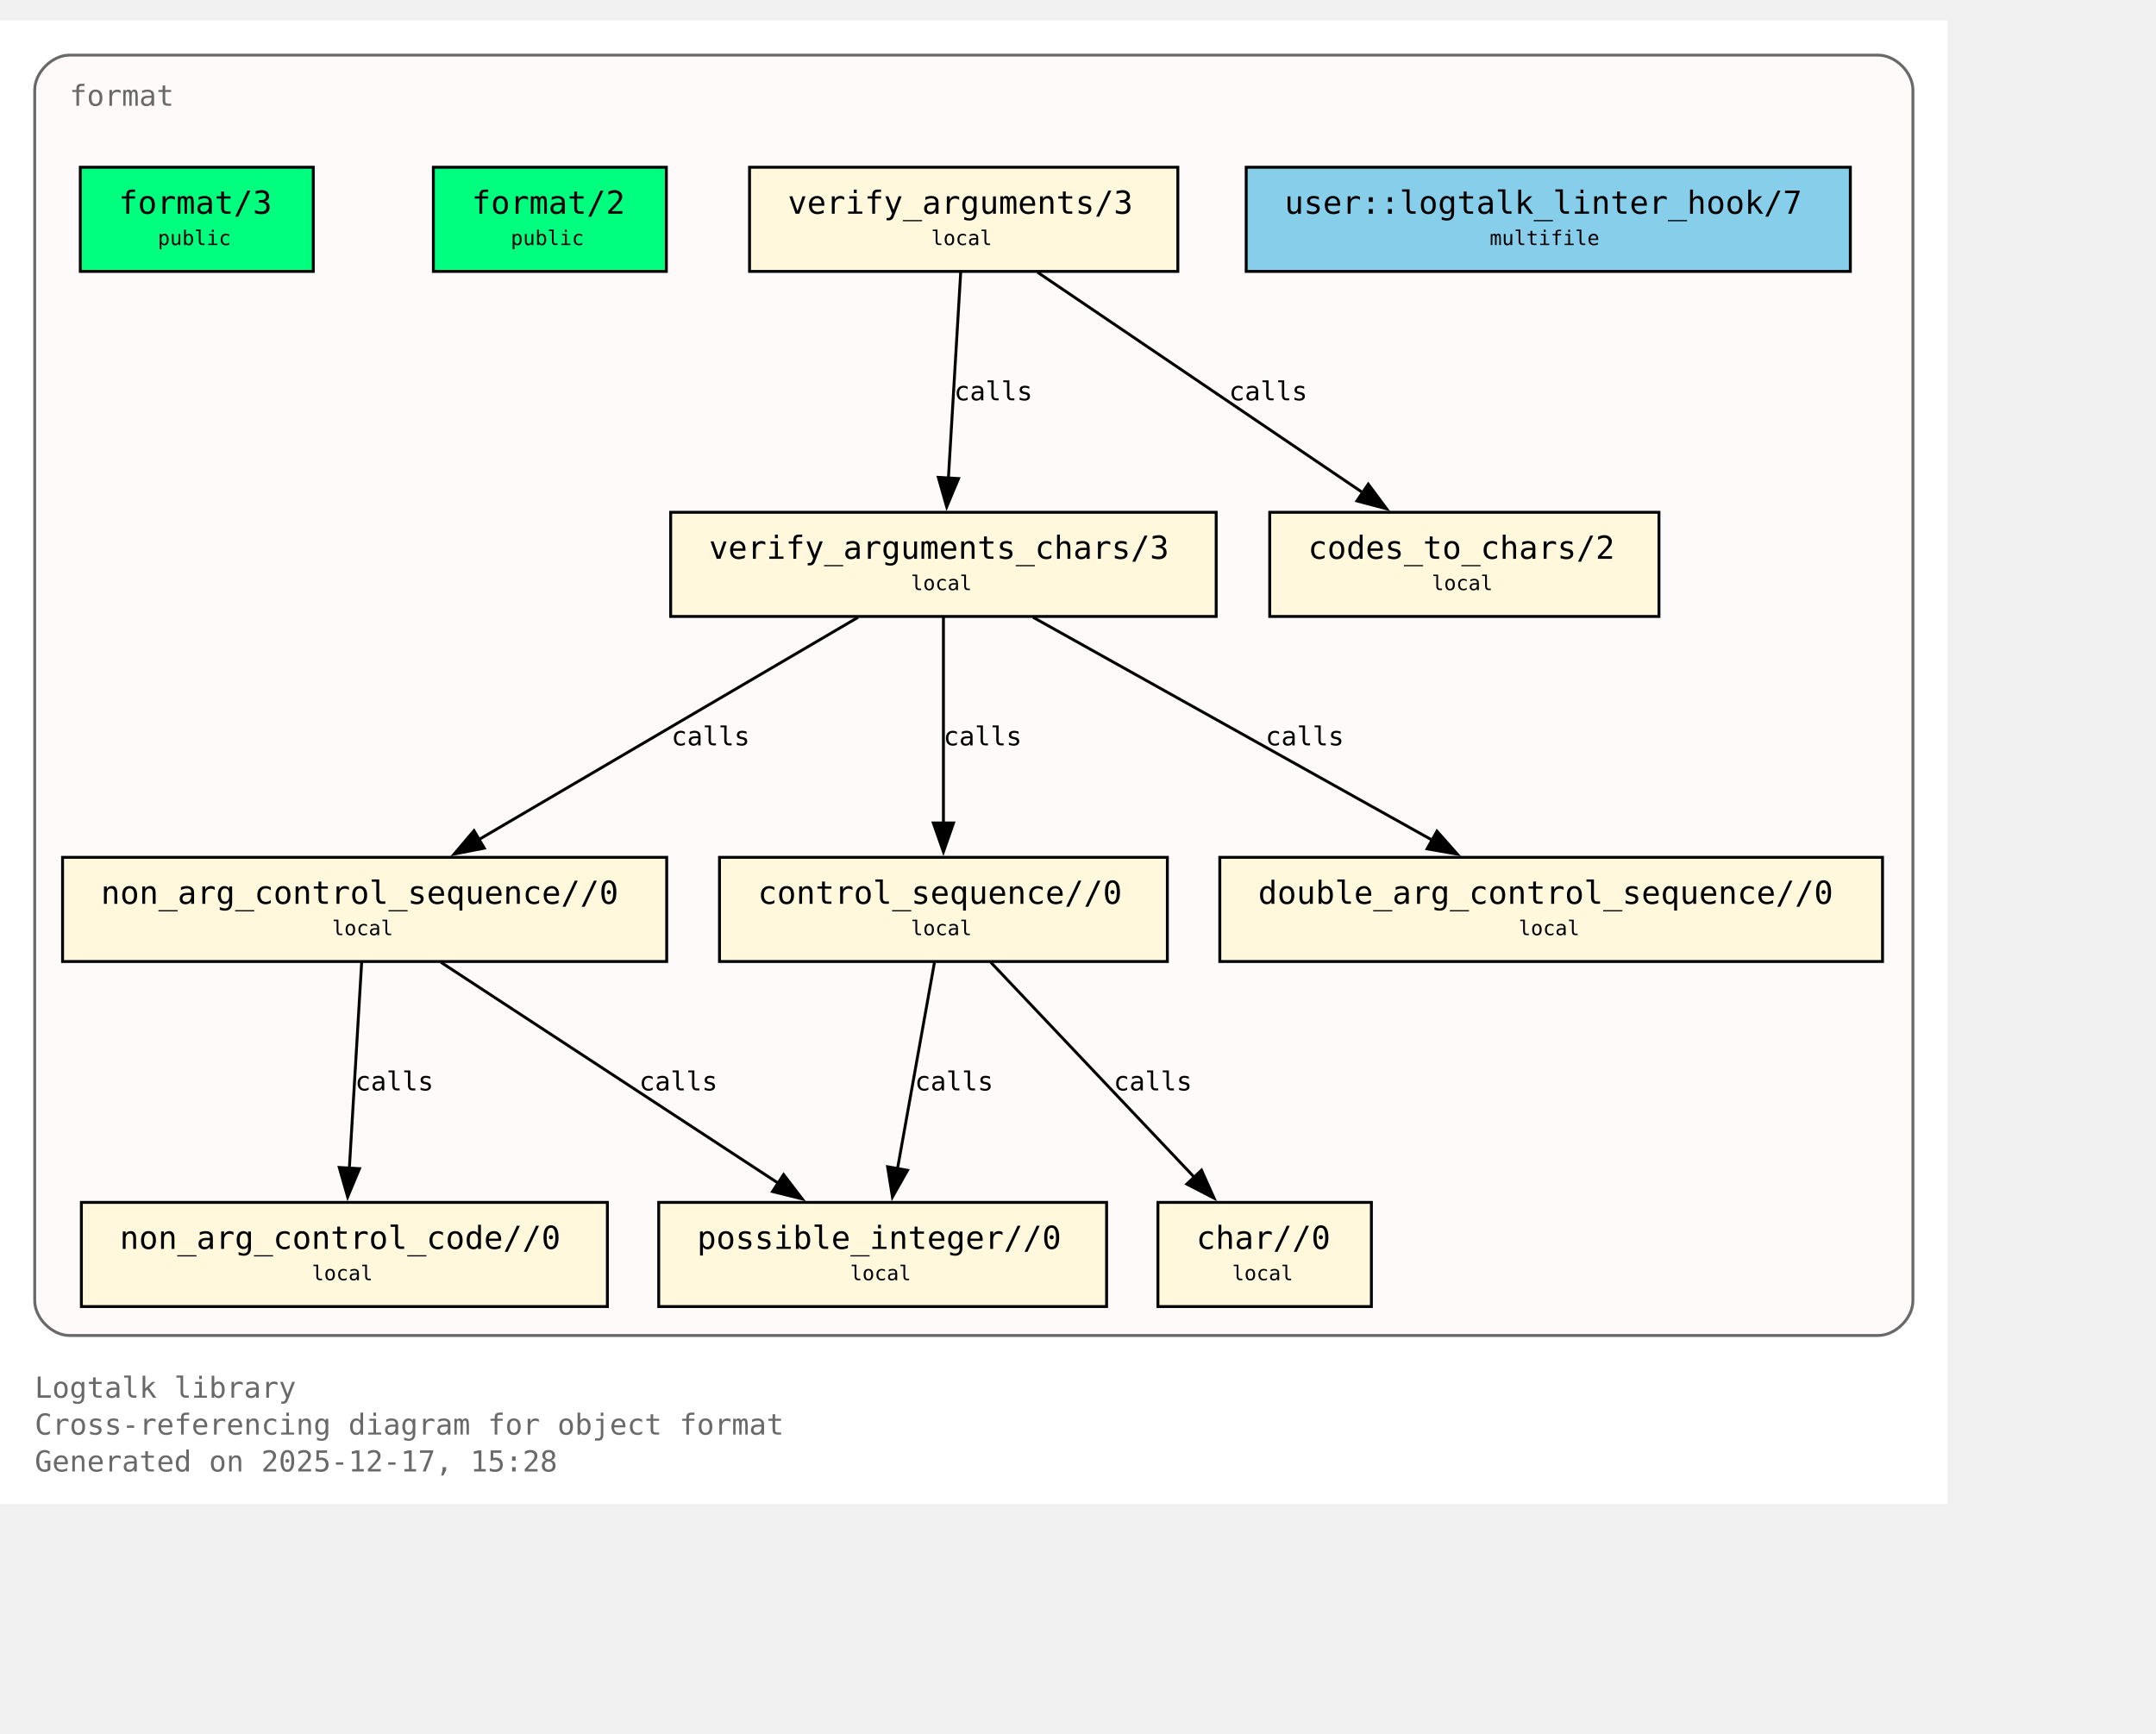
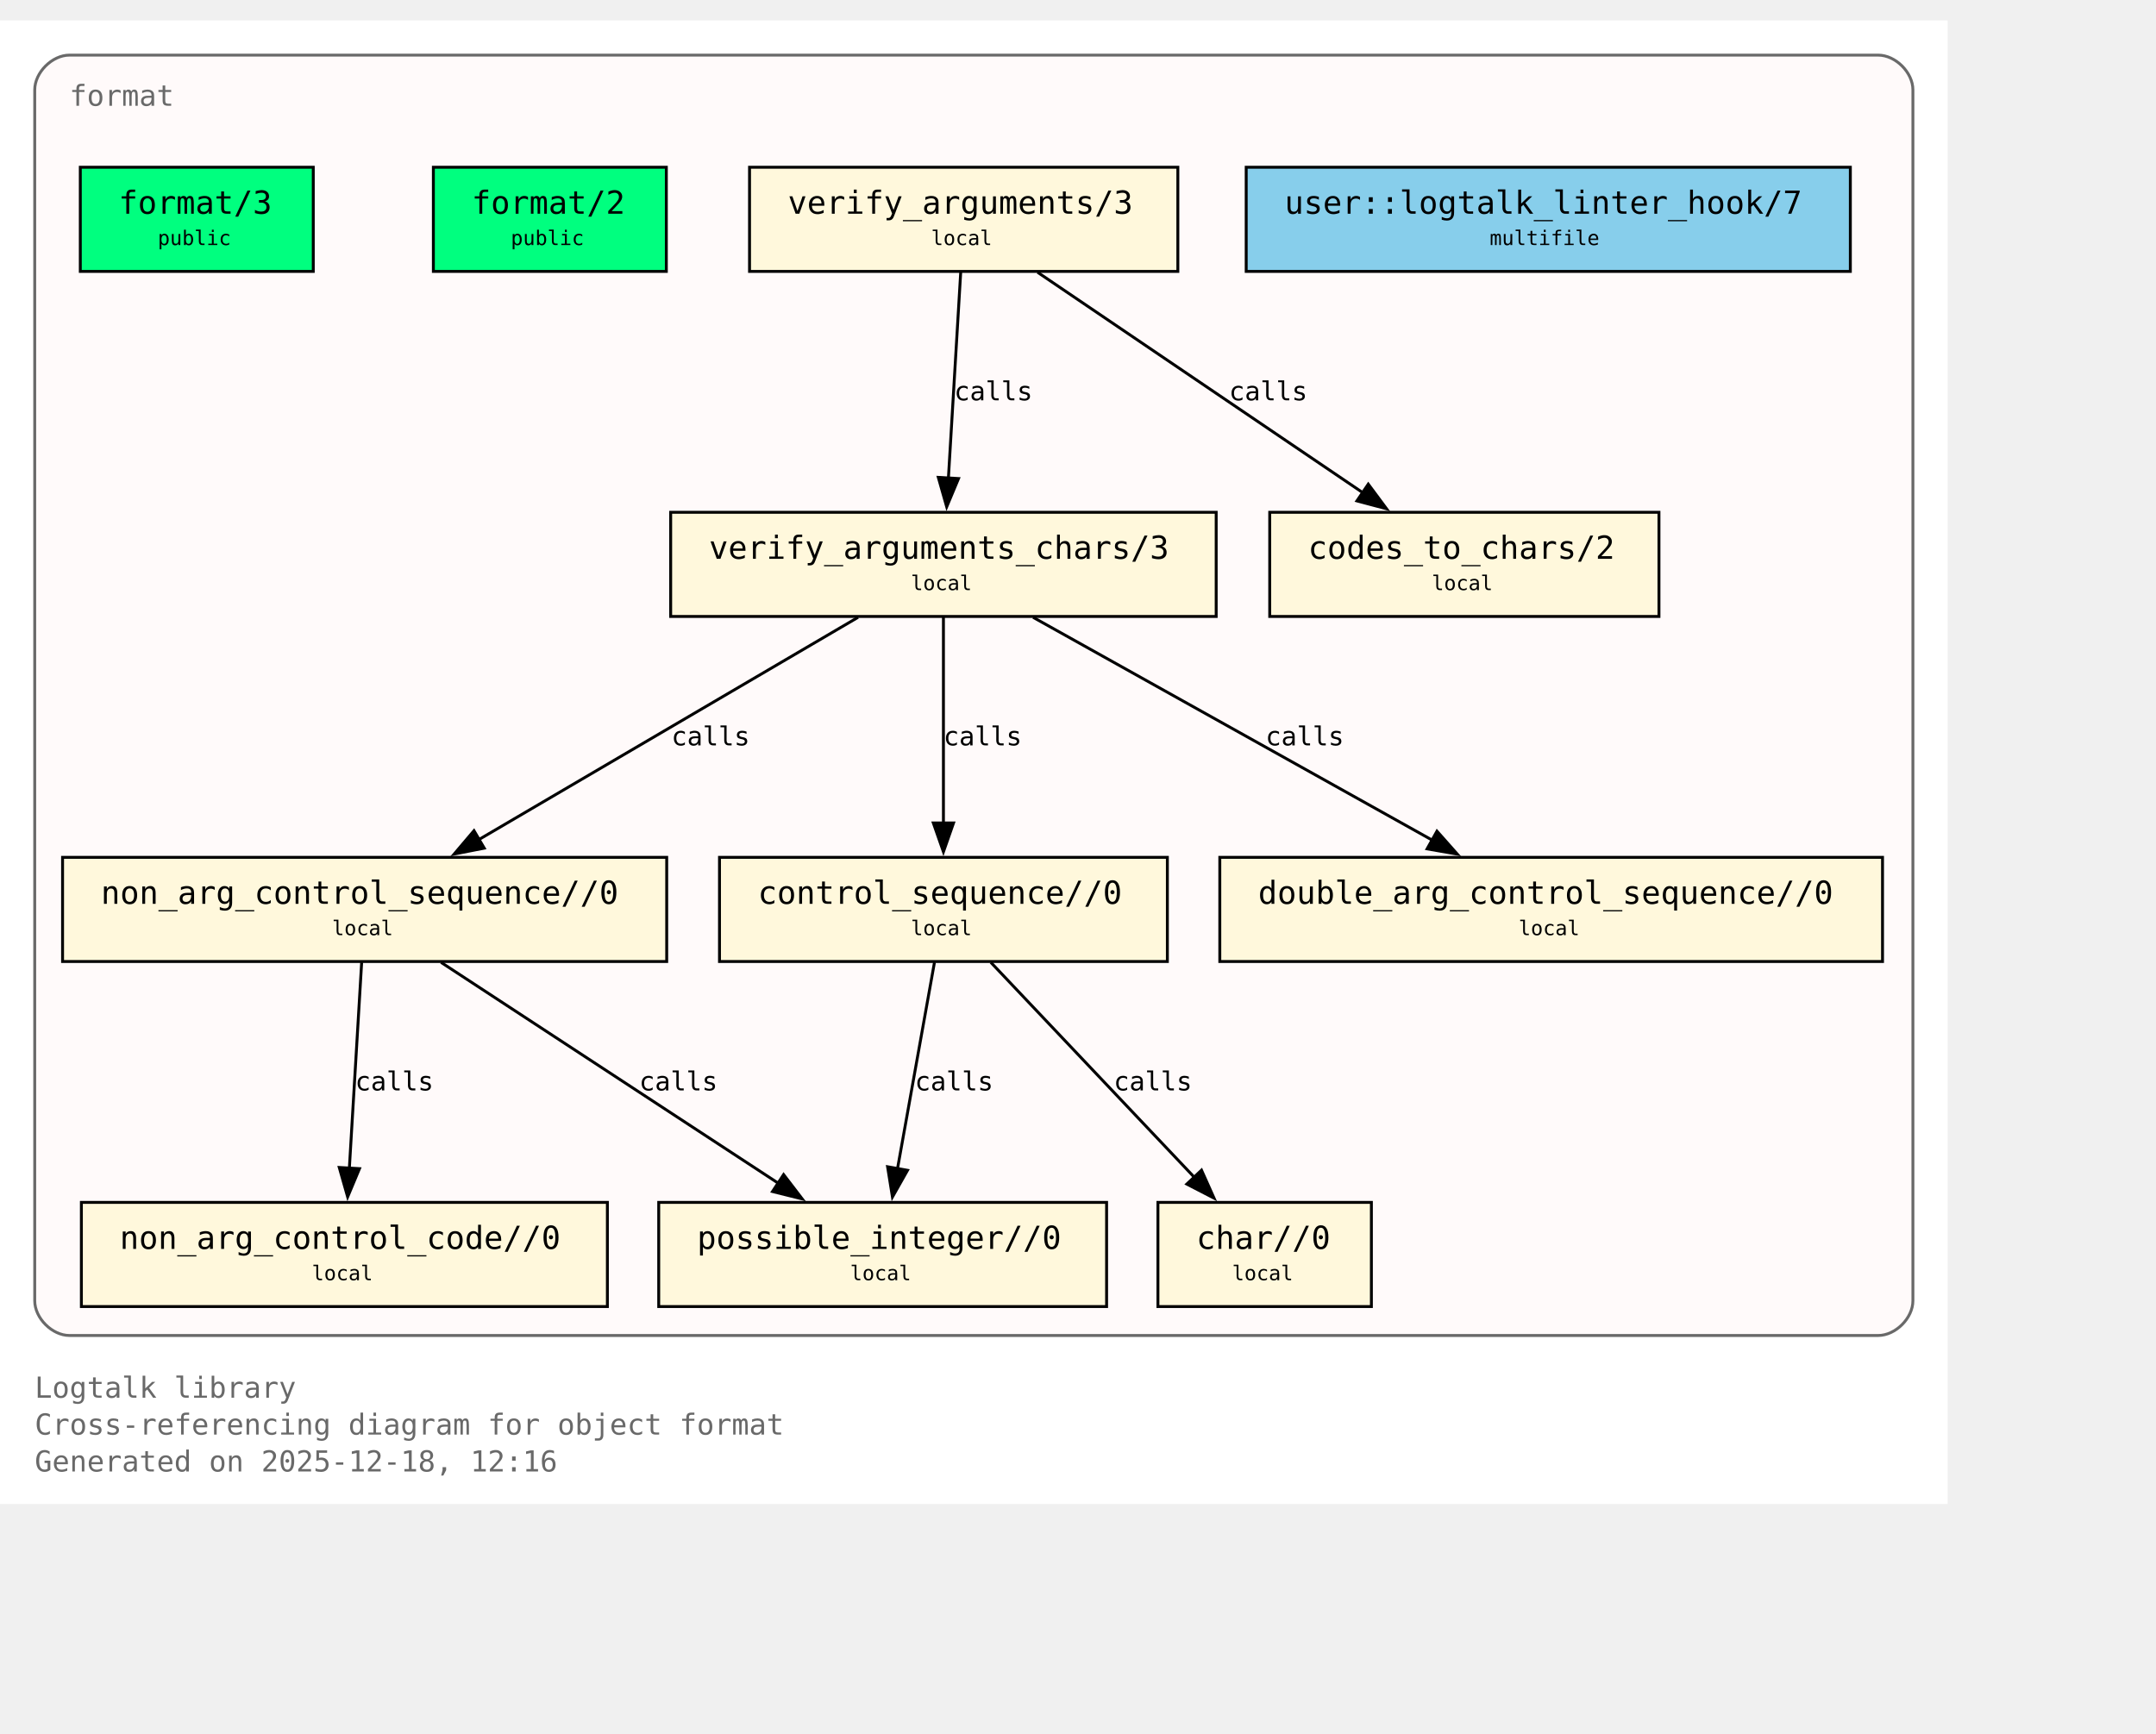
<svg xmlns="http://www.w3.org/2000/svg" xmlns:xlink="http://www.w3.org/1999/xlink" width="817pt" height="657pt" viewBox="72.00 72.00 745.00 585.00">
  <g id="graph0" class="graph" transform="scale(1 1) rotate(0) translate(76 580.75)">
    <polygon fill="white" stroke="none" points="-4,4 -4,-508.75 669,-508.75 669,4 -4,4" />
    <text xml:space="preserve" text-anchor="start" x="8" y="-32.75" font-family="Monospace" font-size="10.00" fill="dimgray">Logtalk library</text>
    <text xml:space="preserve" text-anchor="start" x="8" y="-20" font-family="Monospace" font-size="10.00" fill="dimgray">Cross-referencing diagram for object format</text>
-     <text xml:space="preserve" text-anchor="start" x="8" y="-7.25" font-family="Monospace" font-size="10.00" fill="dimgray">Generated on 2025-12-17, 15:28</text>
+     <text xml:space="preserve" text-anchor="start" x="8" y="-7.25" font-family="Monospace" font-size="10.00" fill="dimgray">Generated on 2025-12-18, 12:16</text>
    <g id="clust1" class="cluster">
      <g id="a_clust1">
        <a xlink:title="format">
          <path fill="snow" stroke="dimgray" d="M20,-54.25C20,-54.25 645,-54.25 645,-54.25 651,-54.25 657,-60.25 657,-66.25 657,-66.25 657,-484.75 657,-484.75 657,-490.75 651,-496.75 645,-496.75 645,-496.75 20,-496.75 20,-496.75 14,-496.75 8,-490.75 8,-484.75 8,-484.75 8,-66.25 8,-66.25 8,-60.25 14,-54.25 20,-54.25" />
          <g id="a_clust1_0">
-             <a xlink:href="https://github.com/LogtalkDotOrg/logtalk3/tree/94169fc45595f9bca0baad2cad8715de57c77483/library/format/format.lgt#L22" xlink:title="https://github.com/LogtalkDotOrg/logtalk3/tree/94169fc45595f9bca0baad2cad8715de57c77483/library/format/format.lgt#L22">
+             <a xlink:href="https://github.com/LogtalkDotOrg/logtalk3/tree/58eaa72f884b462269f997d95323f0df1d067529/library/format/format.lgt#L22" xlink:title="https://github.com/LogtalkDotOrg/logtalk3/tree/58eaa72f884b462269f997d95323f0df1d067529/library/format/format.lgt#L22">
              <text xml:space="preserve" text-anchor="start" x="20" y="-479.25" font-family="Monospace" font-size="10.00" fill="dimgray">format</text>
            </a>
          </g>
        </a>
      </g>
    </g>
    <g id="node1" class="node">
      <polygon fill="springgreen" stroke="black" points="104.25,-458 23.75,-458 23.75,-422 104.25,-422 104.25,-458" />
      <text xml:space="preserve" text-anchor="start" x="31.75" y="-442.7" font-family="Monospace" font-size="9.00"> </text>
      <g id="a_node1_1">
-         <a xlink:href="https://github.com/LogtalkDotOrg/logtalk3/tree/94169fc45595f9bca0baad2cad8715de57c77483/library/format/format.lgt#L31" xlink:title="https://github.com/LogtalkDotOrg/logtalk3/tree/94169fc45595f9bca0baad2cad8715de57c77483/library/format/format.lgt#L31">
+         <a xlink:href="https://github.com/LogtalkDotOrg/logtalk3/tree/58eaa72f884b462269f997d95323f0df1d067529/library/format/format.lgt#L31" xlink:title="https://github.com/LogtalkDotOrg/logtalk3/tree/58eaa72f884b462269f997d95323f0df1d067529/library/format/format.lgt#L31">
          <text xml:space="preserve" text-anchor="start" x="37" y="-441.93" font-family="Monospace" font-size="11.00">format/3</text>
        </a>
      </g>
      <text xml:space="preserve" text-anchor="start" x="91" y="-442.7" font-family="Monospace" font-size="9.00"> </text>
      <text xml:space="preserve" text-anchor="start" x="31.75" y="-430.32" font-family="Monospace" font-size="9.00"> </text>
      <text xml:space="preserve" text-anchor="start" x="50.5" y="-431.1" font-family="Monospace" font-size="7.00">public</text>
      <text xml:space="preserve" text-anchor="start" x="91" y="-430.32" font-family="Monospace" font-size="9.00"> </text>
    </g>
    <g id="node2" class="node">
      <polygon fill="springgreen" stroke="black" points="226.25,-458 145.75,-458 145.75,-422 226.25,-422 226.25,-458" />
      <text xml:space="preserve" text-anchor="start" x="153.75" y="-442.7" font-family="Monospace" font-size="9.00"> </text>
      <g id="a_node2_2">
-         <a xlink:href="https://github.com/LogtalkDotOrg/logtalk3/tree/94169fc45595f9bca0baad2cad8715de57c77483/library/format/format.lgt#L40" xlink:title="https://github.com/LogtalkDotOrg/logtalk3/tree/94169fc45595f9bca0baad2cad8715de57c77483/library/format/format.lgt#L40">
+         <a xlink:href="https://github.com/LogtalkDotOrg/logtalk3/tree/58eaa72f884b462269f997d95323f0df1d067529/library/format/format.lgt#L40" xlink:title="https://github.com/LogtalkDotOrg/logtalk3/tree/58eaa72f884b462269f997d95323f0df1d067529/library/format/format.lgt#L40">
          <text xml:space="preserve" text-anchor="start" x="159" y="-441.93" font-family="Monospace" font-size="11.00">format/2</text>
        </a>
      </g>
      <text xml:space="preserve" text-anchor="start" x="213" y="-442.7" font-family="Monospace" font-size="9.00"> </text>
      <text xml:space="preserve" text-anchor="start" x="153.75" y="-430.32" font-family="Monospace" font-size="9.00"> </text>
      <text xml:space="preserve" text-anchor="start" x="172.5" y="-431.1" font-family="Monospace" font-size="7.00">public</text>
      <text xml:space="preserve" text-anchor="start" x="213" y="-430.32" font-family="Monospace" font-size="9.00"> </text>
    </g>
    <g id="node3" class="node">
      <polygon fill="cornsilk" stroke="black" points="403,-458 255,-458 255,-422 403,-422 403,-458" />
      <text xml:space="preserve" text-anchor="start" x="263" y="-442.7" font-family="Monospace" font-size="9.00"> </text>
      <g id="a_node3_3">
-         <a xlink:href="https://github.com/LogtalkDotOrg/logtalk3/tree/94169fc45595f9bca0baad2cad8715de57c77483/library/format/format.lgt#L123" xlink:title="https://github.com/LogtalkDotOrg/logtalk3/tree/94169fc45595f9bca0baad2cad8715de57c77483/library/format/format.lgt#L123">
+         <a xlink:href="https://github.com/LogtalkDotOrg/logtalk3/tree/58eaa72f884b462269f997d95323f0df1d067529/library/format/format.lgt#L123" xlink:title="https://github.com/LogtalkDotOrg/logtalk3/tree/58eaa72f884b462269f997d95323f0df1d067529/library/format/format.lgt#L123">
          <text xml:space="preserve" text-anchor="start" x="268.25" y="-441.93" font-family="Monospace" font-size="11.00">verify_arguments/3</text>
        </a>
      </g>
      <text xml:space="preserve" text-anchor="start" x="389.75" y="-442.7" font-family="Monospace" font-size="9.00"> </text>
      <text xml:space="preserve" text-anchor="start" x="263" y="-430.32" font-family="Monospace" font-size="9.00"> </text>
      <text xml:space="preserve" text-anchor="start" x="317.75" y="-431.1" font-family="Monospace" font-size="7.00">local</text>
      <text xml:space="preserve" text-anchor="start" x="389.75" y="-430.32" font-family="Monospace" font-size="9.00"> </text>
    </g>
    <g id="node4" class="node">
      <polygon fill="cornsilk" stroke="black" points="416.25,-338.75 227.75,-338.75 227.75,-302.75 416.25,-302.75 416.25,-338.75" />
      <text xml:space="preserve" text-anchor="start" x="235.75" y="-323.45" font-family="Monospace" font-size="9.00"> </text>
      <g id="a_node4_4">
-         <a xlink:href="https://github.com/LogtalkDotOrg/logtalk3/tree/94169fc45595f9bca0baad2cad8715de57c77483/library/format/format.lgt#L140" xlink:title="https://github.com/LogtalkDotOrg/logtalk3/tree/94169fc45595f9bca0baad2cad8715de57c77483/library/format/format.lgt#L140">
+         <a xlink:href="https://github.com/LogtalkDotOrg/logtalk3/tree/58eaa72f884b462269f997d95323f0df1d067529/library/format/format.lgt#L140" xlink:title="https://github.com/LogtalkDotOrg/logtalk3/tree/58eaa72f884b462269f997d95323f0df1d067529/library/format/format.lgt#L140">
          <text xml:space="preserve" text-anchor="start" x="241" y="-322.68" font-family="Monospace" font-size="11.00">verify_arguments_chars/3</text>
        </a>
      </g>
      <text xml:space="preserve" text-anchor="start" x="403" y="-323.45" font-family="Monospace" font-size="9.00"> </text>
      <text xml:space="preserve" text-anchor="start" x="235.75" y="-311.07" font-family="Monospace" font-size="9.00"> </text>
      <text xml:space="preserve" text-anchor="start" x="310.75" y="-311.85" font-family="Monospace" font-size="7.00">local</text>
      <text xml:space="preserve" text-anchor="start" x="403" y="-311.07" font-family="Monospace" font-size="9.00"> </text>
    </g>
    <g id="edge1" class="edge">
      <g id="a_edge1">
-         <a xlink:href="https://github.com/LogtalkDotOrg/logtalk3/tree/94169fc45595f9bca0baad2cad8715de57c77483/library/format/format.lgt#L127" xlink:title="calls">
+         <a xlink:href="https://github.com/LogtalkDotOrg/logtalk3/tree/58eaa72f884b462269f997d95323f0df1d067529/library/format/format.lgt#L127" xlink:title="calls">
          <path fill="none" stroke="black" d="M327.97,-421.7C326.85,-403 325.05,-372.87 323.72,-350.58" />
          <polygon fill="black" stroke="black" points="327.22,-350.41 323.13,-340.63 320.23,-350.82 327.22,-350.41" />
        </a>
      </g>
      <g id="a_edge1-label">
-         <a xlink:href="https://github.com/LogtalkDotOrg/logtalk3/tree/94169fc45595f9bca0baad2cad8715de57c77483/library/format/format.lgt#L127" xlink:title="https://github.com/LogtalkDotOrg/logtalk3/tree/94169fc45595f9bca0baad2cad8715de57c77483/library/format/format.lgt#L127">
+         <a xlink:href="https://github.com/LogtalkDotOrg/logtalk3/tree/58eaa72f884b462269f997d95323f0df1d067529/library/format/format.lgt#L127" xlink:title="https://github.com/LogtalkDotOrg/logtalk3/tree/58eaa72f884b462269f997d95323f0df1d067529/library/format/format.lgt#L127">
          <text xml:space="preserve" text-anchor="start" x="325.71" y="-377.45" font-family="Monospace" font-size="9.00">calls</text>
        </a>
      </g>
    </g>
    <g id="node11" class="node">
      <polygon fill="cornsilk" stroke="black" points="569.25,-338.75 434.75,-338.75 434.75,-302.75 569.25,-302.75 569.25,-338.75" />
      <text xml:space="preserve" text-anchor="start" x="442.75" y="-323.45" font-family="Monospace" font-size="9.00"> </text>
      <g id="a_node11_5">
-         <a xlink:href="https://github.com/LogtalkDotOrg/logtalk3/tree/94169fc45595f9bca0baad2cad8715de57c77483/library/format/format.lgt#L193" xlink:title="https://github.com/LogtalkDotOrg/logtalk3/tree/94169fc45595f9bca0baad2cad8715de57c77483/library/format/format.lgt#L193">
+         <a xlink:href="https://github.com/LogtalkDotOrg/logtalk3/tree/58eaa72f884b462269f997d95323f0df1d067529/library/format/format.lgt#L193" xlink:title="https://github.com/LogtalkDotOrg/logtalk3/tree/58eaa72f884b462269f997d95323f0df1d067529/library/format/format.lgt#L193">
          <text xml:space="preserve" text-anchor="start" x="448" y="-322.68" font-family="Monospace" font-size="11.00">codes_to_chars/2</text>
        </a>
      </g>
      <text xml:space="preserve" text-anchor="start" x="556" y="-323.45" font-family="Monospace" font-size="9.00"> </text>
      <text xml:space="preserve" text-anchor="start" x="442.75" y="-311.07" font-family="Monospace" font-size="9.00"> </text>
      <text xml:space="preserve" text-anchor="start" x="490.75" y="-311.85" font-family="Monospace" font-size="7.00">local</text>
      <text xml:space="preserve" text-anchor="start" x="556" y="-311.07" font-family="Monospace" font-size="9.00"> </text>
    </g>
    <g id="edge2" class="edge">
      <g id="a_edge2">
-         <a xlink:href="https://github.com/LogtalkDotOrg/logtalk3/tree/94169fc45595f9bca0baad2cad8715de57c77483/library/format/format.lgt#L127" xlink:title="calls">
+         <a xlink:href="https://github.com/LogtalkDotOrg/logtalk3/tree/58eaa72f884b462269f997d95323f0df1d067529/library/format/format.lgt#L127" xlink:title="calls">
          <path fill="none" stroke="black" d="M354.53,-421.7C384.3,-401.52 433.67,-368.06 467,-345.47" />
          <polygon fill="black" stroke="black" points="468.8,-348.48 475.12,-339.97 464.87,-342.68 468.8,-348.48" />
        </a>
      </g>
      <g id="a_edge2-label">
-         <a xlink:href="https://github.com/LogtalkDotOrg/logtalk3/tree/94169fc45595f9bca0baad2cad8715de57c77483/library/format/format.lgt#L127" xlink:title="https://github.com/LogtalkDotOrg/logtalk3/tree/94169fc45595f9bca0baad2cad8715de57c77483/library/format/format.lgt#L127">
+         <a xlink:href="https://github.com/LogtalkDotOrg/logtalk3/tree/58eaa72f884b462269f997d95323f0df1d067529/library/format/format.lgt#L127" xlink:title="https://github.com/LogtalkDotOrg/logtalk3/tree/58eaa72f884b462269f997d95323f0df1d067529/library/format/format.lgt#L127">
          <text xml:space="preserve" text-anchor="start" x="420.69" y="-377.45" font-family="Monospace" font-size="9.00">calls</text>
        </a>
      </g>
    </g>
    <g id="node5" class="node">
      <polygon fill="cornsilk" stroke="black" points="226.38,-219.5 17.62,-219.5 17.62,-183.5 226.38,-183.5 226.38,-219.5" />
      <text xml:space="preserve" text-anchor="start" x="25.62" y="-204.2" font-family="Monospace" font-size="9.00"> </text>
      <g id="a_node5_6">
-         <a xlink:href="https://github.com/LogtalkDotOrg/logtalk3/tree/94169fc45595f9bca0baad2cad8715de57c77483/library/format/format.lgt#L163" xlink:title="https://github.com/LogtalkDotOrg/logtalk3/tree/94169fc45595f9bca0baad2cad8715de57c77483/library/format/format.lgt#L163">
+         <a xlink:href="https://github.com/LogtalkDotOrg/logtalk3/tree/58eaa72f884b462269f997d95323f0df1d067529/library/format/format.lgt#L163" xlink:title="https://github.com/LogtalkDotOrg/logtalk3/tree/58eaa72f884b462269f997d95323f0df1d067529/library/format/format.lgt#L163">
          <text xml:space="preserve" text-anchor="start" x="30.88" y="-203.43" font-family="Monospace" font-size="11.00">non_arg_control_sequence//0</text>
        </a>
      </g>
      <text xml:space="preserve" text-anchor="start" x="213.12" y="-204.2" font-family="Monospace" font-size="9.00"> </text>
      <text xml:space="preserve" text-anchor="start" x="25.62" y="-191.82" font-family="Monospace" font-size="9.00"> </text>
      <text xml:space="preserve" text-anchor="start" x="110.75" y="-192.6" font-family="Monospace" font-size="7.00">local</text>
      <text xml:space="preserve" text-anchor="start" x="213.12" y="-191.82" font-family="Monospace" font-size="9.00"> </text>
    </g>
    <g id="edge3" class="edge">
      <g id="a_edge3">
-         <a xlink:href="https://github.com/LogtalkDotOrg/logtalk3/tree/94169fc45595f9bca0baad2cad8715de57c77483/library/format/format.lgt#L142" xlink:title="calls">
+         <a xlink:href="https://github.com/LogtalkDotOrg/logtalk3/tree/58eaa72f884b462269f997d95323f0df1d067529/library/format/format.lgt#L142" xlink:title="calls">
          <path fill="none" stroke="black" d="M292.49,-302.45C257.78,-282.1 200.01,-248.23 161.47,-225.64" />
          <polygon fill="black" stroke="black" points="163.33,-222.68 152.94,-220.64 159.79,-228.71 163.33,-222.68" />
        </a>
      </g>
      <g id="a_edge3-label">
-         <a xlink:href="https://github.com/LogtalkDotOrg/logtalk3/tree/94169fc45595f9bca0baad2cad8715de57c77483/library/format/format.lgt#L142" xlink:title="https://github.com/LogtalkDotOrg/logtalk3/tree/94169fc45595f9bca0baad2cad8715de57c77483/library/format/format.lgt#L142">
+         <a xlink:href="https://github.com/LogtalkDotOrg/logtalk3/tree/58eaa72f884b462269f997d95323f0df1d067529/library/format/format.lgt#L142" xlink:title="https://github.com/LogtalkDotOrg/logtalk3/tree/58eaa72f884b462269f997d95323f0df1d067529/library/format/format.lgt#L142">
          <text xml:space="preserve" text-anchor="start" x="228" y="-258.2" font-family="Monospace" font-size="9.00">calls</text>
        </a>
      </g>
    </g>
    <g id="node7" class="node">
      <polygon fill="cornsilk" stroke="black" points="399.38,-219.5 244.62,-219.5 244.62,-183.5 399.38,-183.5 399.38,-219.5" />
      <text xml:space="preserve" text-anchor="start" x="252.62" y="-204.2" font-family="Monospace" font-size="9.00"> </text>
      <g id="a_node7_7">
-         <a xlink:href="https://github.com/LogtalkDotOrg/logtalk3/tree/94169fc45595f9bca0baad2cad8715de57c77483/library/format/format.lgt#L179" xlink:title="https://github.com/LogtalkDotOrg/logtalk3/tree/94169fc45595f9bca0baad2cad8715de57c77483/library/format/format.lgt#L179">
+         <a xlink:href="https://github.com/LogtalkDotOrg/logtalk3/tree/58eaa72f884b462269f997d95323f0df1d067529/library/format/format.lgt#L179" xlink:title="https://github.com/LogtalkDotOrg/logtalk3/tree/58eaa72f884b462269f997d95323f0df1d067529/library/format/format.lgt#L179">
          <text xml:space="preserve" text-anchor="start" x="257.88" y="-203.43" font-family="Monospace" font-size="11.00">control_sequence//0</text>
        </a>
      </g>
      <text xml:space="preserve" text-anchor="start" x="386.12" y="-204.2" font-family="Monospace" font-size="9.00"> </text>
      <text xml:space="preserve" text-anchor="start" x="252.62" y="-191.82" font-family="Monospace" font-size="9.00"> </text>
      <text xml:space="preserve" text-anchor="start" x="310.75" y="-192.6" font-family="Monospace" font-size="7.00">local</text>
      <text xml:space="preserve" text-anchor="start" x="386.12" y="-191.82" font-family="Monospace" font-size="9.00"> </text>
    </g>
    <g id="edge5" class="edge">
      <g id="a_edge5">
-         <a xlink:href="https://github.com/LogtalkDotOrg/logtalk3/tree/94169fc45595f9bca0baad2cad8715de57c77483/library/format/format.lgt#L149" xlink:title="calls">
+         <a xlink:href="https://github.com/LogtalkDotOrg/logtalk3/tree/58eaa72f884b462269f997d95323f0df1d067529/library/format/format.lgt#L149" xlink:title="calls">
          <path fill="none" stroke="black" d="M322,-302.45C322,-283.75 322,-253.62 322,-231.33" />
          <polygon fill="black" stroke="black" points="325.5,-231.39 322,-221.39 318.5,-231.39 325.5,-231.39" />
        </a>
      </g>
      <g id="a_edge5-label">
-         <a xlink:href="https://github.com/LogtalkDotOrg/logtalk3/tree/94169fc45595f9bca0baad2cad8715de57c77483/library/format/format.lgt#L149" xlink:title="https://github.com/LogtalkDotOrg/logtalk3/tree/94169fc45595f9bca0baad2cad8715de57c77483/library/format/format.lgt#L149">
+         <a xlink:href="https://github.com/LogtalkDotOrg/logtalk3/tree/58eaa72f884b462269f997d95323f0df1d067529/library/format/format.lgt#L149" xlink:title="https://github.com/LogtalkDotOrg/logtalk3/tree/58eaa72f884b462269f997d95323f0df1d067529/library/format/format.lgt#L149">
          <text xml:space="preserve" text-anchor="start" x="322" y="-258.2" font-family="Monospace" font-size="9.00">calls</text>
        </a>
      </g>
    </g>
    <g id="node10" class="node">
      <polygon fill="cornsilk" stroke="black" points="646.5,-219.5 417.5,-219.5 417.5,-183.5 646.5,-183.5 646.5,-219.5" />
      <text xml:space="preserve" text-anchor="start" x="425.5" y="-204.2" font-family="Monospace" font-size="9.00"> </text>
      <g id="a_node10_8">
-         <a xlink:href="https://github.com/LogtalkDotOrg/logtalk3/tree/94169fc45595f9bca0baad2cad8715de57c77483/library/format/format.lgt#L190" xlink:title="https://github.com/LogtalkDotOrg/logtalk3/tree/94169fc45595f9bca0baad2cad8715de57c77483/library/format/format.lgt#L190">
+         <a xlink:href="https://github.com/LogtalkDotOrg/logtalk3/tree/58eaa72f884b462269f997d95323f0df1d067529/library/format/format.lgt#L190" xlink:title="https://github.com/LogtalkDotOrg/logtalk3/tree/58eaa72f884b462269f997d95323f0df1d067529/library/format/format.lgt#L190">
          <text xml:space="preserve" text-anchor="start" x="430.75" y="-203.43" font-family="Monospace" font-size="11.00">double_arg_control_sequence//0</text>
        </a>
      </g>
      <text xml:space="preserve" text-anchor="start" x="633.25" y="-204.2" font-family="Monospace" font-size="9.00"> </text>
      <text xml:space="preserve" text-anchor="start" x="425.5" y="-191.82" font-family="Monospace" font-size="9.00"> </text>
      <text xml:space="preserve" text-anchor="start" x="520.75" y="-192.6" font-family="Monospace" font-size="7.00">local</text>
      <text xml:space="preserve" text-anchor="start" x="633.25" y="-191.82" font-family="Monospace" font-size="9.00"> </text>
    </g>
    <g id="edge4" class="edge">
      <g id="a_edge4">
-         <a xlink:href="https://github.com/LogtalkDotOrg/logtalk3/tree/94169fc45595f9bca0baad2cad8715de57c77483/library/format/format.lgt#L146" xlink:title="calls">
+         <a xlink:href="https://github.com/LogtalkDotOrg/logtalk3/tree/58eaa72f884b462269f997d95323f0df1d067529/library/format/format.lgt#L146" xlink:title="calls">
          <path fill="none" stroke="black" d="M352.99,-302.45C389.59,-282.01 450.6,-247.95 491.07,-225.35" />
          <polygon fill="black" stroke="black" points="492.54,-228.54 499.57,-220.61 489.13,-222.43 492.54,-228.54" />
        </a>
      </g>
      <g id="a_edge4-label">
-         <a xlink:href="https://github.com/LogtalkDotOrg/logtalk3/tree/94169fc45595f9bca0baad2cad8715de57c77483/library/format/format.lgt#L146" xlink:title="https://github.com/LogtalkDotOrg/logtalk3/tree/94169fc45595f9bca0baad2cad8715de57c77483/library/format/format.lgt#L146">
+         <a xlink:href="https://github.com/LogtalkDotOrg/logtalk3/tree/58eaa72f884b462269f997d95323f0df1d067529/library/format/format.lgt#L146" xlink:title="https://github.com/LogtalkDotOrg/logtalk3/tree/58eaa72f884b462269f997d95323f0df1d067529/library/format/format.lgt#L146">
          <text xml:space="preserve" text-anchor="start" x="433.3" y="-258.2" font-family="Monospace" font-size="9.00">calls</text>
        </a>
      </g>
    </g>
    <g id="node6" class="node">
      <polygon fill="cornsilk" stroke="black" points="205.88,-100.25 24.12,-100.25 24.12,-64.25 205.88,-64.25 205.88,-100.25" />
      <text xml:space="preserve" text-anchor="start" x="32.12" y="-84.95" font-family="Monospace" font-size="9.00"> </text>
      <g id="a_node6_9">
-         <a xlink:href="https://github.com/LogtalkDotOrg/logtalk3/tree/94169fc45595f9bca0baad2cad8715de57c77483/library/format/format.lgt#L170" xlink:title="https://github.com/LogtalkDotOrg/logtalk3/tree/94169fc45595f9bca0baad2cad8715de57c77483/library/format/format.lgt#L170">
+         <a xlink:href="https://github.com/LogtalkDotOrg/logtalk3/tree/58eaa72f884b462269f997d95323f0df1d067529/library/format/format.lgt#L170" xlink:title="https://github.com/LogtalkDotOrg/logtalk3/tree/58eaa72f884b462269f997d95323f0df1d067529/library/format/format.lgt#L170">
          <text xml:space="preserve" text-anchor="start" x="37.38" y="-84.17" font-family="Monospace" font-size="11.00">non_arg_control_code//0</text>
        </a>
      </g>
      <text xml:space="preserve" text-anchor="start" x="192.62" y="-84.95" font-family="Monospace" font-size="9.00"> </text>
      <text xml:space="preserve" text-anchor="start" x="32.12" y="-72.58" font-family="Monospace" font-size="9.00"> </text>
      <text xml:space="preserve" text-anchor="start" x="103.75" y="-73.35" font-family="Monospace" font-size="7.00">local</text>
      <text xml:space="preserve" text-anchor="start" x="192.62" y="-72.58" font-family="Monospace" font-size="9.00"> </text>
    </g>
    <g id="edge7" class="edge">
      <g id="a_edge7">
-         <a xlink:href="https://github.com/LogtalkDotOrg/logtalk3/tree/94169fc45595f9bca0baad2cad8715de57c77483/library/format/format.lgt#L167" xlink:title="calls">
+         <a xlink:href="https://github.com/LogtalkDotOrg/logtalk3/tree/58eaa72f884b462269f997d95323f0df1d067529/library/format/format.lgt#L167" xlink:title="calls">
          <path fill="none" stroke="black" d="M120.97,-183.2C119.85,-164.5 118.05,-134.37 116.72,-112.08" />
          <polygon fill="black" stroke="black" points="120.22,-111.91 116.13,-102.13 113.23,-112.32 120.22,-111.91" />
        </a>
      </g>
      <g id="a_edge7-label">
-         <a xlink:href="https://github.com/LogtalkDotOrg/logtalk3/tree/94169fc45595f9bca0baad2cad8715de57c77483/library/format/format.lgt#L167" xlink:title="https://github.com/LogtalkDotOrg/logtalk3/tree/94169fc45595f9bca0baad2cad8715de57c77483/library/format/format.lgt#L167">
+         <a xlink:href="https://github.com/LogtalkDotOrg/logtalk3/tree/58eaa72f884b462269f997d95323f0df1d067529/library/format/format.lgt#L167" xlink:title="https://github.com/LogtalkDotOrg/logtalk3/tree/58eaa72f884b462269f997d95323f0df1d067529/library/format/format.lgt#L167">
          <text xml:space="preserve" text-anchor="start" x="118.71" y="-138.95" font-family="Monospace" font-size="9.00">calls</text>
        </a>
      </g>
    </g>
    <g id="node8" class="node">
      <polygon fill="cornsilk" stroke="black" points="378.38,-100.25 223.62,-100.25 223.62,-64.25 378.38,-64.25 378.38,-100.25" />
      <text xml:space="preserve" text-anchor="start" x="231.62" y="-84.95" font-family="Monospace" font-size="9.00"> </text>
      <g id="a_node8_10">
-         <a xlink:href="https://github.com/LogtalkDotOrg/logtalk3/tree/94169fc45595f9bca0baad2cad8715de57c77483/library/format/format.lgt#L182" xlink:title="https://github.com/LogtalkDotOrg/logtalk3/tree/94169fc45595f9bca0baad2cad8715de57c77483/library/format/format.lgt#L182">
+         <a xlink:href="https://github.com/LogtalkDotOrg/logtalk3/tree/58eaa72f884b462269f997d95323f0df1d067529/library/format/format.lgt#L182" xlink:title="https://github.com/LogtalkDotOrg/logtalk3/tree/58eaa72f884b462269f997d95323f0df1d067529/library/format/format.lgt#L182">
          <text xml:space="preserve" text-anchor="start" x="236.88" y="-84.17" font-family="Monospace" font-size="11.00">possible_integer//0</text>
        </a>
      </g>
      <text xml:space="preserve" text-anchor="start" x="365.12" y="-84.95" font-family="Monospace" font-size="9.00"> </text>
      <text xml:space="preserve" text-anchor="start" x="231.62" y="-72.58" font-family="Monospace" font-size="9.00"> </text>
      <text xml:space="preserve" text-anchor="start" x="289.75" y="-73.35" font-family="Monospace" font-size="7.00">local</text>
      <text xml:space="preserve" text-anchor="start" x="365.12" y="-72.58" font-family="Monospace" font-size="9.00"> </text>
    </g>
    <g id="edge6" class="edge">
      <g id="a_edge6">
-         <a xlink:href="https://github.com/LogtalkDotOrg/logtalk3/tree/94169fc45595f9bca0baad2cad8715de57c77483/library/format/format.lgt#L167" xlink:title="calls">
+         <a xlink:href="https://github.com/LogtalkDotOrg/logtalk3/tree/58eaa72f884b462269f997d95323f0df1d067529/library/format/format.lgt#L167" xlink:title="calls">
          <path fill="none" stroke="black" d="M148.41,-183.2C179.35,-162.94 230.74,-129.27 265.23,-106.68" />
          <polygon fill="black" stroke="black" points="266.77,-109.86 273.21,-101.45 262.93,-104 266.77,-109.86" />
        </a>
      </g>
      <g id="a_edge6-label">
-         <a xlink:href="https://github.com/LogtalkDotOrg/logtalk3/tree/94169fc45595f9bca0baad2cad8715de57c77483/library/format/format.lgt#L167" xlink:title="https://github.com/LogtalkDotOrg/logtalk3/tree/94169fc45595f9bca0baad2cad8715de57c77483/library/format/format.lgt#L167">
+         <a xlink:href="https://github.com/LogtalkDotOrg/logtalk3/tree/58eaa72f884b462269f997d95323f0df1d067529/library/format/format.lgt#L167" xlink:title="https://github.com/LogtalkDotOrg/logtalk3/tree/58eaa72f884b462269f997d95323f0df1d067529/library/format/format.lgt#L167">
          <text xml:space="preserve" text-anchor="start" x="216.87" y="-138.95" font-family="Monospace" font-size="9.00">calls</text>
        </a>
      </g>
    </g>
    <g id="edge8" class="edge">
      <g id="a_edge8">
-         <a xlink:href="https://github.com/LogtalkDotOrg/logtalk3/tree/94169fc45595f9bca0baad2cad8715de57c77483/library/format/format.lgt#L179" xlink:title="calls">
+         <a xlink:href="https://github.com/LogtalkDotOrg/logtalk3/tree/58eaa72f884b462269f997d95323f0df1d067529/library/format/format.lgt#L179" xlink:title="calls">
          <path fill="none" stroke="black" d="M318.9,-183.2C315.54,-164.41 310.11,-134.09 306.11,-111.77" />
          <polygon fill="black" stroke="black" points="309.59,-111.34 304.38,-102.11 302.7,-112.57 309.59,-111.34" />
        </a>
      </g>
      <g id="a_edge8-label">
-         <a xlink:href="https://github.com/LogtalkDotOrg/logtalk3/tree/94169fc45595f9bca0baad2cad8715de57c77483/library/format/format.lgt#L179" xlink:title="https://github.com/LogtalkDotOrg/logtalk3/tree/94169fc45595f9bca0baad2cad8715de57c77483/library/format/format.lgt#L179">
+         <a xlink:href="https://github.com/LogtalkDotOrg/logtalk3/tree/58eaa72f884b462269f997d95323f0df1d067529/library/format/format.lgt#L179" xlink:title="https://github.com/LogtalkDotOrg/logtalk3/tree/58eaa72f884b462269f997d95323f0df1d067529/library/format/format.lgt#L179">
          <text xml:space="preserve" text-anchor="start" x="312.13" y="-138.95" font-family="Monospace" font-size="9.00">calls</text>
        </a>
      </g>
    </g>
    <g id="node9" class="node">
      <polygon fill="cornsilk" stroke="black" points="469.88,-100.25 396.12,-100.25 396.12,-64.25 469.88,-64.25 469.88,-100.25" />
      <text xml:space="preserve" text-anchor="start" x="404.12" y="-84.95" font-family="Monospace" font-size="9.00"> </text>
      <g id="a_node9_11">
-         <a xlink:href="https://github.com/LogtalkDotOrg/logtalk3/tree/94169fc45595f9bca0baad2cad8715de57c77483/library/format/format.lgt#L187" xlink:title="https://github.com/LogtalkDotOrg/logtalk3/tree/94169fc45595f9bca0baad2cad8715de57c77483/library/format/format.lgt#L187">
+         <a xlink:href="https://github.com/LogtalkDotOrg/logtalk3/tree/58eaa72f884b462269f997d95323f0df1d067529/library/format/format.lgt#L187" xlink:title="https://github.com/LogtalkDotOrg/logtalk3/tree/58eaa72f884b462269f997d95323f0df1d067529/library/format/format.lgt#L187">
          <text xml:space="preserve" text-anchor="start" x="409.38" y="-84.17" font-family="Monospace" font-size="11.00">char//0</text>
        </a>
      </g>
      <text xml:space="preserve" text-anchor="start" x="456.62" y="-84.95" font-family="Monospace" font-size="9.00"> </text>
      <text xml:space="preserve" text-anchor="start" x="404.12" y="-72.58" font-family="Monospace" font-size="9.00"> </text>
      <text xml:space="preserve" text-anchor="start" x="421.75" y="-73.35" font-family="Monospace" font-size="7.00">local</text>
      <text xml:space="preserve" text-anchor="start" x="456.62" y="-72.58" font-family="Monospace" font-size="9.00"> </text>
    </g>
    <g id="edge9" class="edge">
      <g id="a_edge9">
-         <a xlink:href="https://github.com/LogtalkDotOrg/logtalk3/tree/94169fc45595f9bca0baad2cad8715de57c77483/library/format/format.lgt#L179" xlink:title="calls">
+         <a xlink:href="https://github.com/LogtalkDotOrg/logtalk3/tree/58eaa72f884b462269f997d95323f0df1d067529/library/format/format.lgt#L179" xlink:title="calls">
          <path fill="none" stroke="black" d="M338.38,-183.2C356.99,-163.54 387.54,-131.27 408.87,-108.74" />
          <polygon fill="black" stroke="black" points="411.18,-111.39 415.51,-101.72 406.1,-106.58 411.18,-111.39" />
        </a>
      </g>
      <g id="a_edge9-label">
-         <a xlink:href="https://github.com/LogtalkDotOrg/logtalk3/tree/94169fc45595f9bca0baad2cad8715de57c77483/library/format/format.lgt#L179" xlink:title="https://github.com/LogtalkDotOrg/logtalk3/tree/94169fc45595f9bca0baad2cad8715de57c77483/library/format/format.lgt#L179">
+         <a xlink:href="https://github.com/LogtalkDotOrg/logtalk3/tree/58eaa72f884b462269f997d95323f0df1d067529/library/format/format.lgt#L179" xlink:title="https://github.com/LogtalkDotOrg/logtalk3/tree/58eaa72f884b462269f997d95323f0df1d067529/library/format/format.lgt#L179">
          <text xml:space="preserve" text-anchor="start" x="380.83" y="-138.95" font-family="Monospace" font-size="9.00">calls</text>
        </a>
      </g>
    </g>
    <g id="node12" class="node">
      <polygon fill="skyblue" stroke="black" points="635.38,-458 426.62,-458 426.62,-422 635.38,-422 635.38,-458" />
      <text xml:space="preserve" text-anchor="start" x="434.62" y="-442.7" font-family="Monospace" font-size="9.00"> </text>
      <g id="a_node12_12">
-         <a xlink:href="https://github.com/LogtalkDotOrg/logtalk3/tree/94169fc45595f9bca0baad2cad8715de57c77483/library/format/format.lgt#L110" xlink:title="https://github.com/LogtalkDotOrg/logtalk3/tree/94169fc45595f9bca0baad2cad8715de57c77483/library/format/format.lgt#L110">
+         <a xlink:href="https://github.com/LogtalkDotOrg/logtalk3/tree/58eaa72f884b462269f997d95323f0df1d067529/library/format/format.lgt#L110" xlink:title="https://github.com/LogtalkDotOrg/logtalk3/tree/58eaa72f884b462269f997d95323f0df1d067529/library/format/format.lgt#L110">
          <text xml:space="preserve" text-anchor="start" x="439.88" y="-441.93" font-family="Monospace" font-size="11.00">user::logtalk_linter_hook/7</text>
        </a>
      </g>
      <text xml:space="preserve" text-anchor="start" x="622.12" y="-442.7" font-family="Monospace" font-size="9.00"> </text>
      <text xml:space="preserve" text-anchor="start" x="434.62" y="-430.32" font-family="Monospace" font-size="9.00"> </text>
      <text xml:space="preserve" text-anchor="start" x="510.75" y="-431.1" font-family="Monospace" font-size="7.00">multifile</text>
      <text xml:space="preserve" text-anchor="start" x="622.12" y="-430.32" font-family="Monospace" font-size="9.00"> </text>
    </g>
  </g>
</svg>
